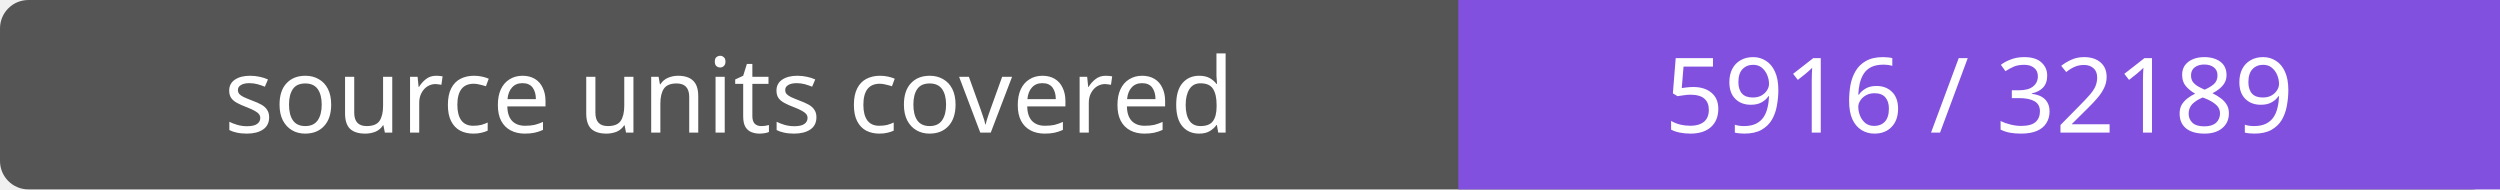
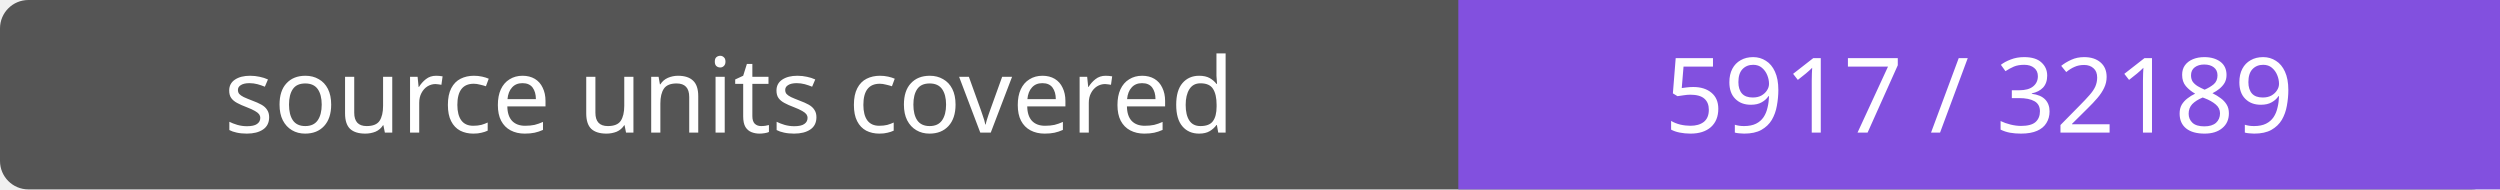
- <svg xmlns="http://www.w3.org/2000/svg" width="264" height="20" role="img" aria-label="source units covered: 5916 / 32189">
+ <svg xmlns="http://www.w3.org/2000/svg" width="264" height="20" role="img" aria-label="source units covered: 5917 / 32189">
  <rect width="264" height="20" rx="3" fill="#555" />
  <path fill="#8250df" d="M154 0h110v20H154z" />
  <g fill="#fff" text-anchor="middle" font-family="Verdana,sans-serif" font-size="11">
    <text x="77.0" y="14">source units covered</text>
-     <text x="209.0" y="14">5916 / 32189</text>
+     <text x="209.0" y="14">5917 / 32189</text>
  </g>
</svg>
